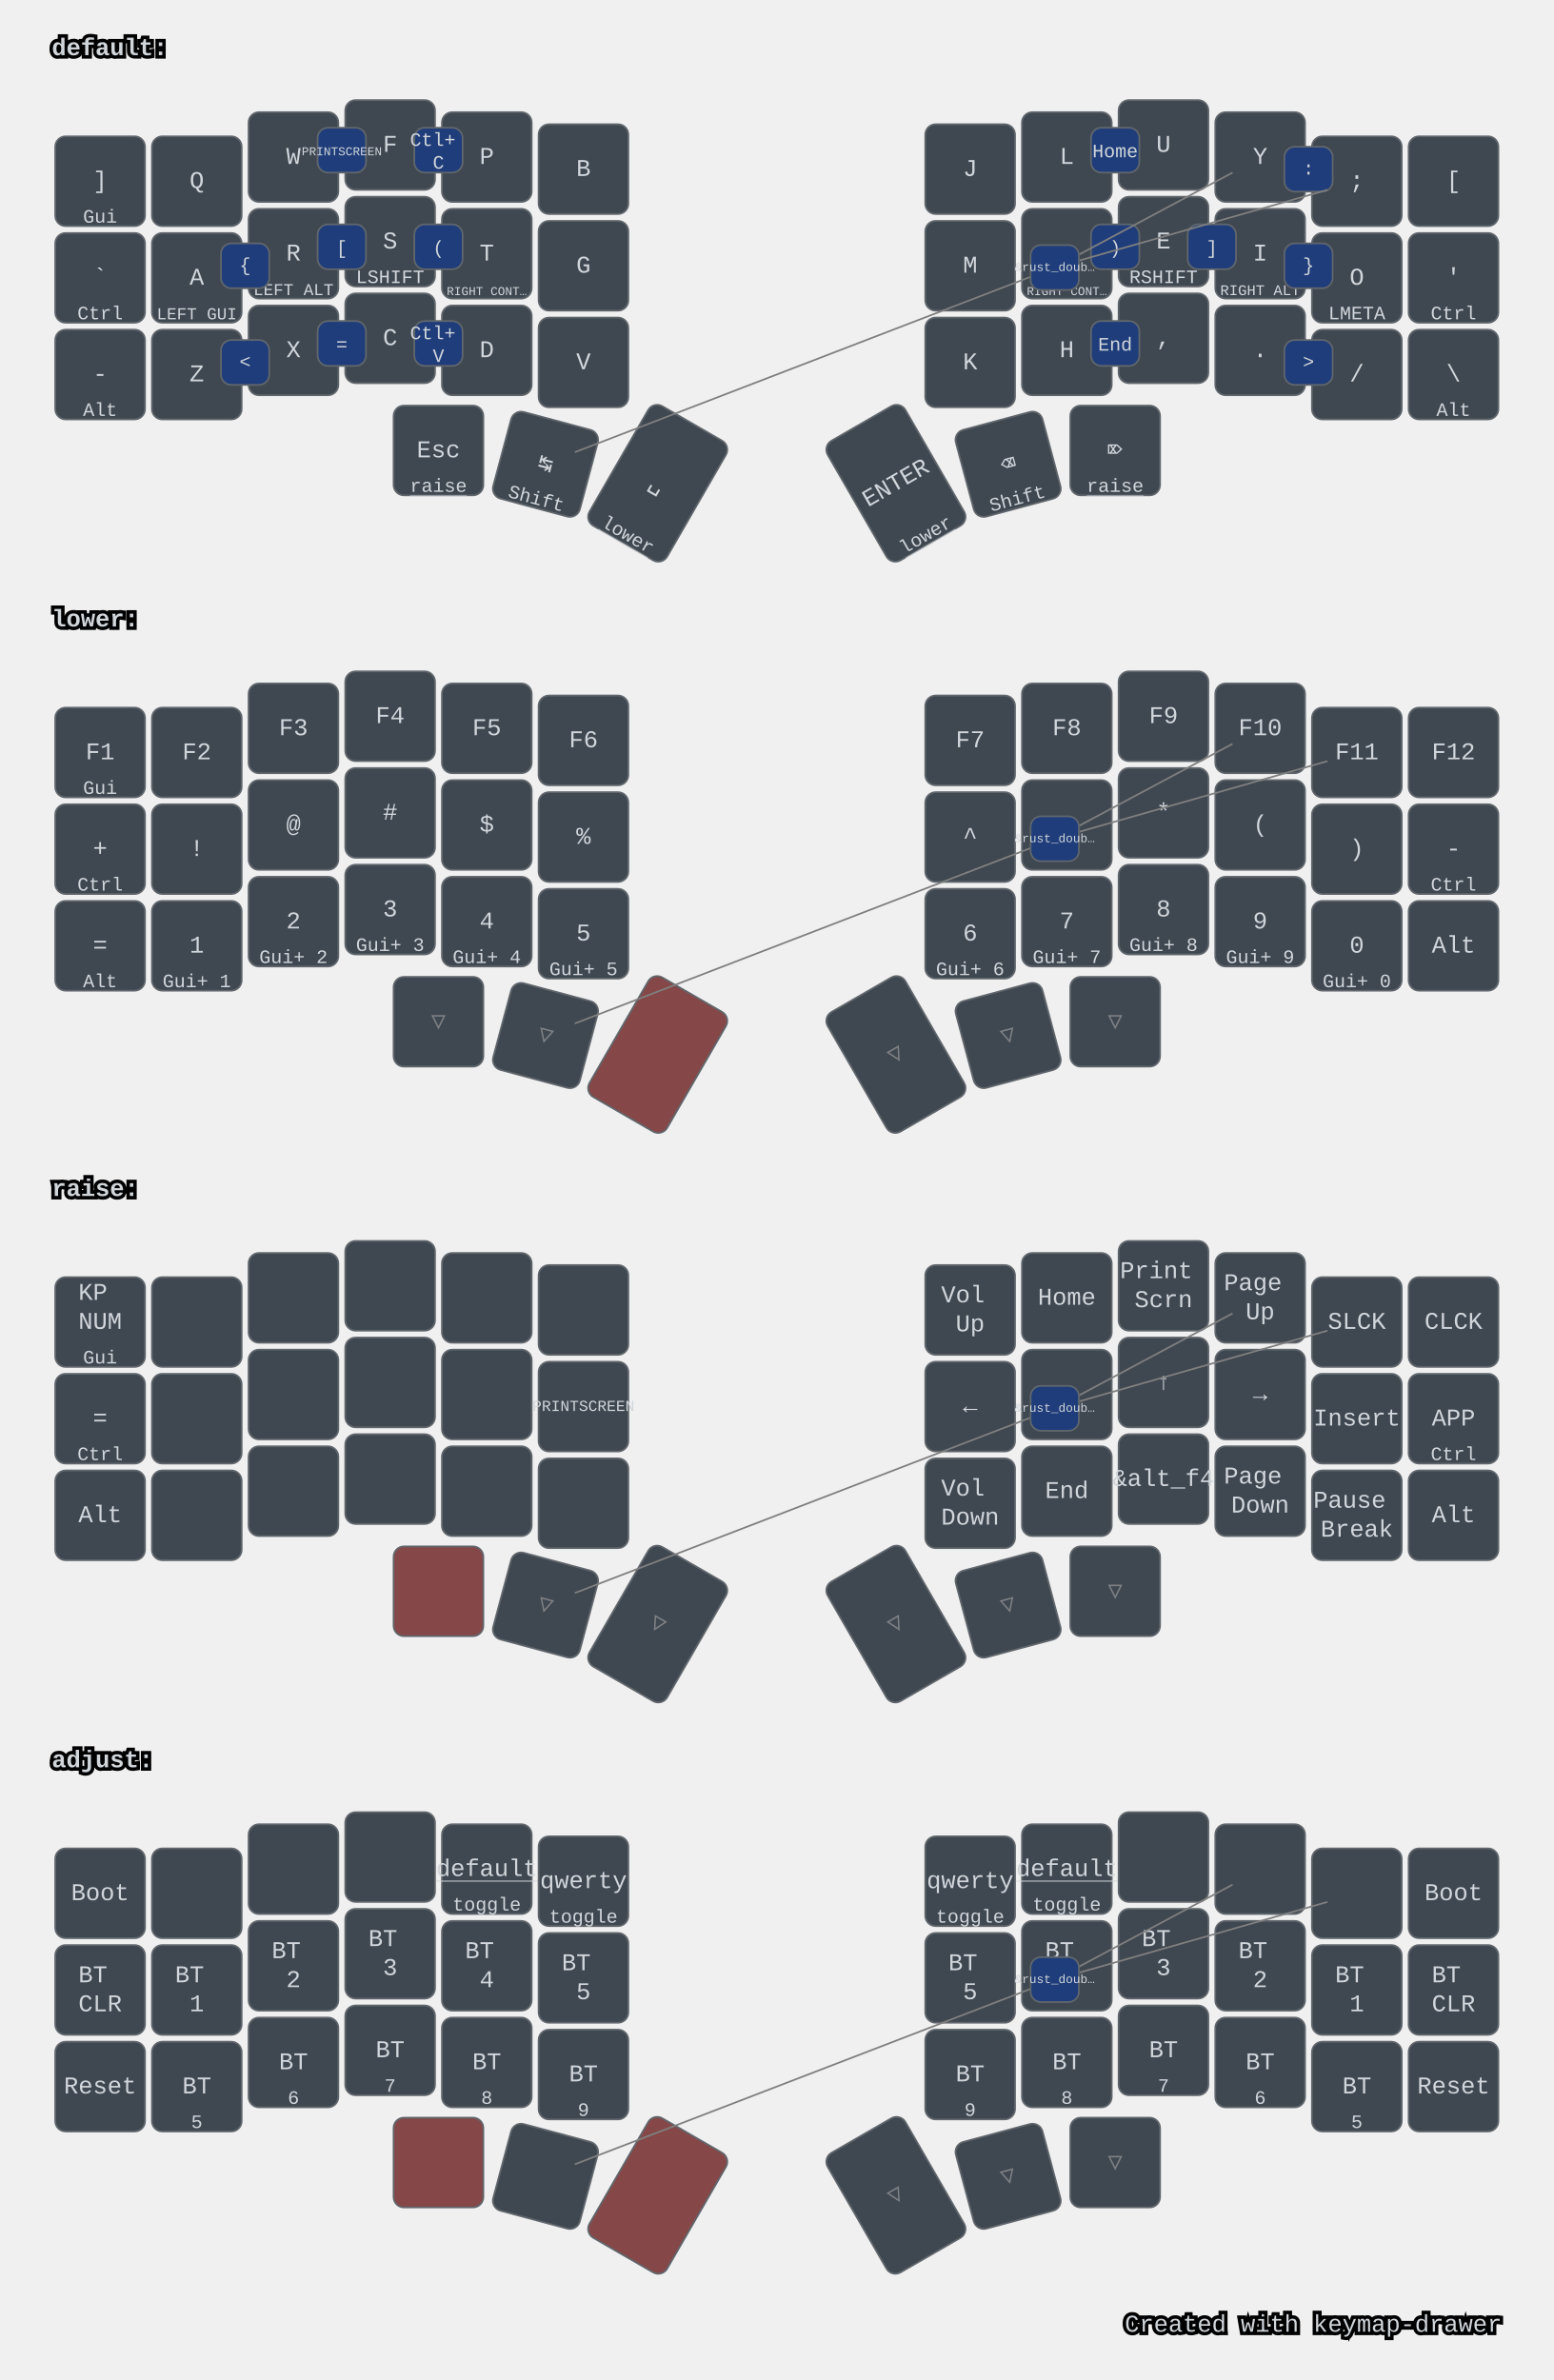
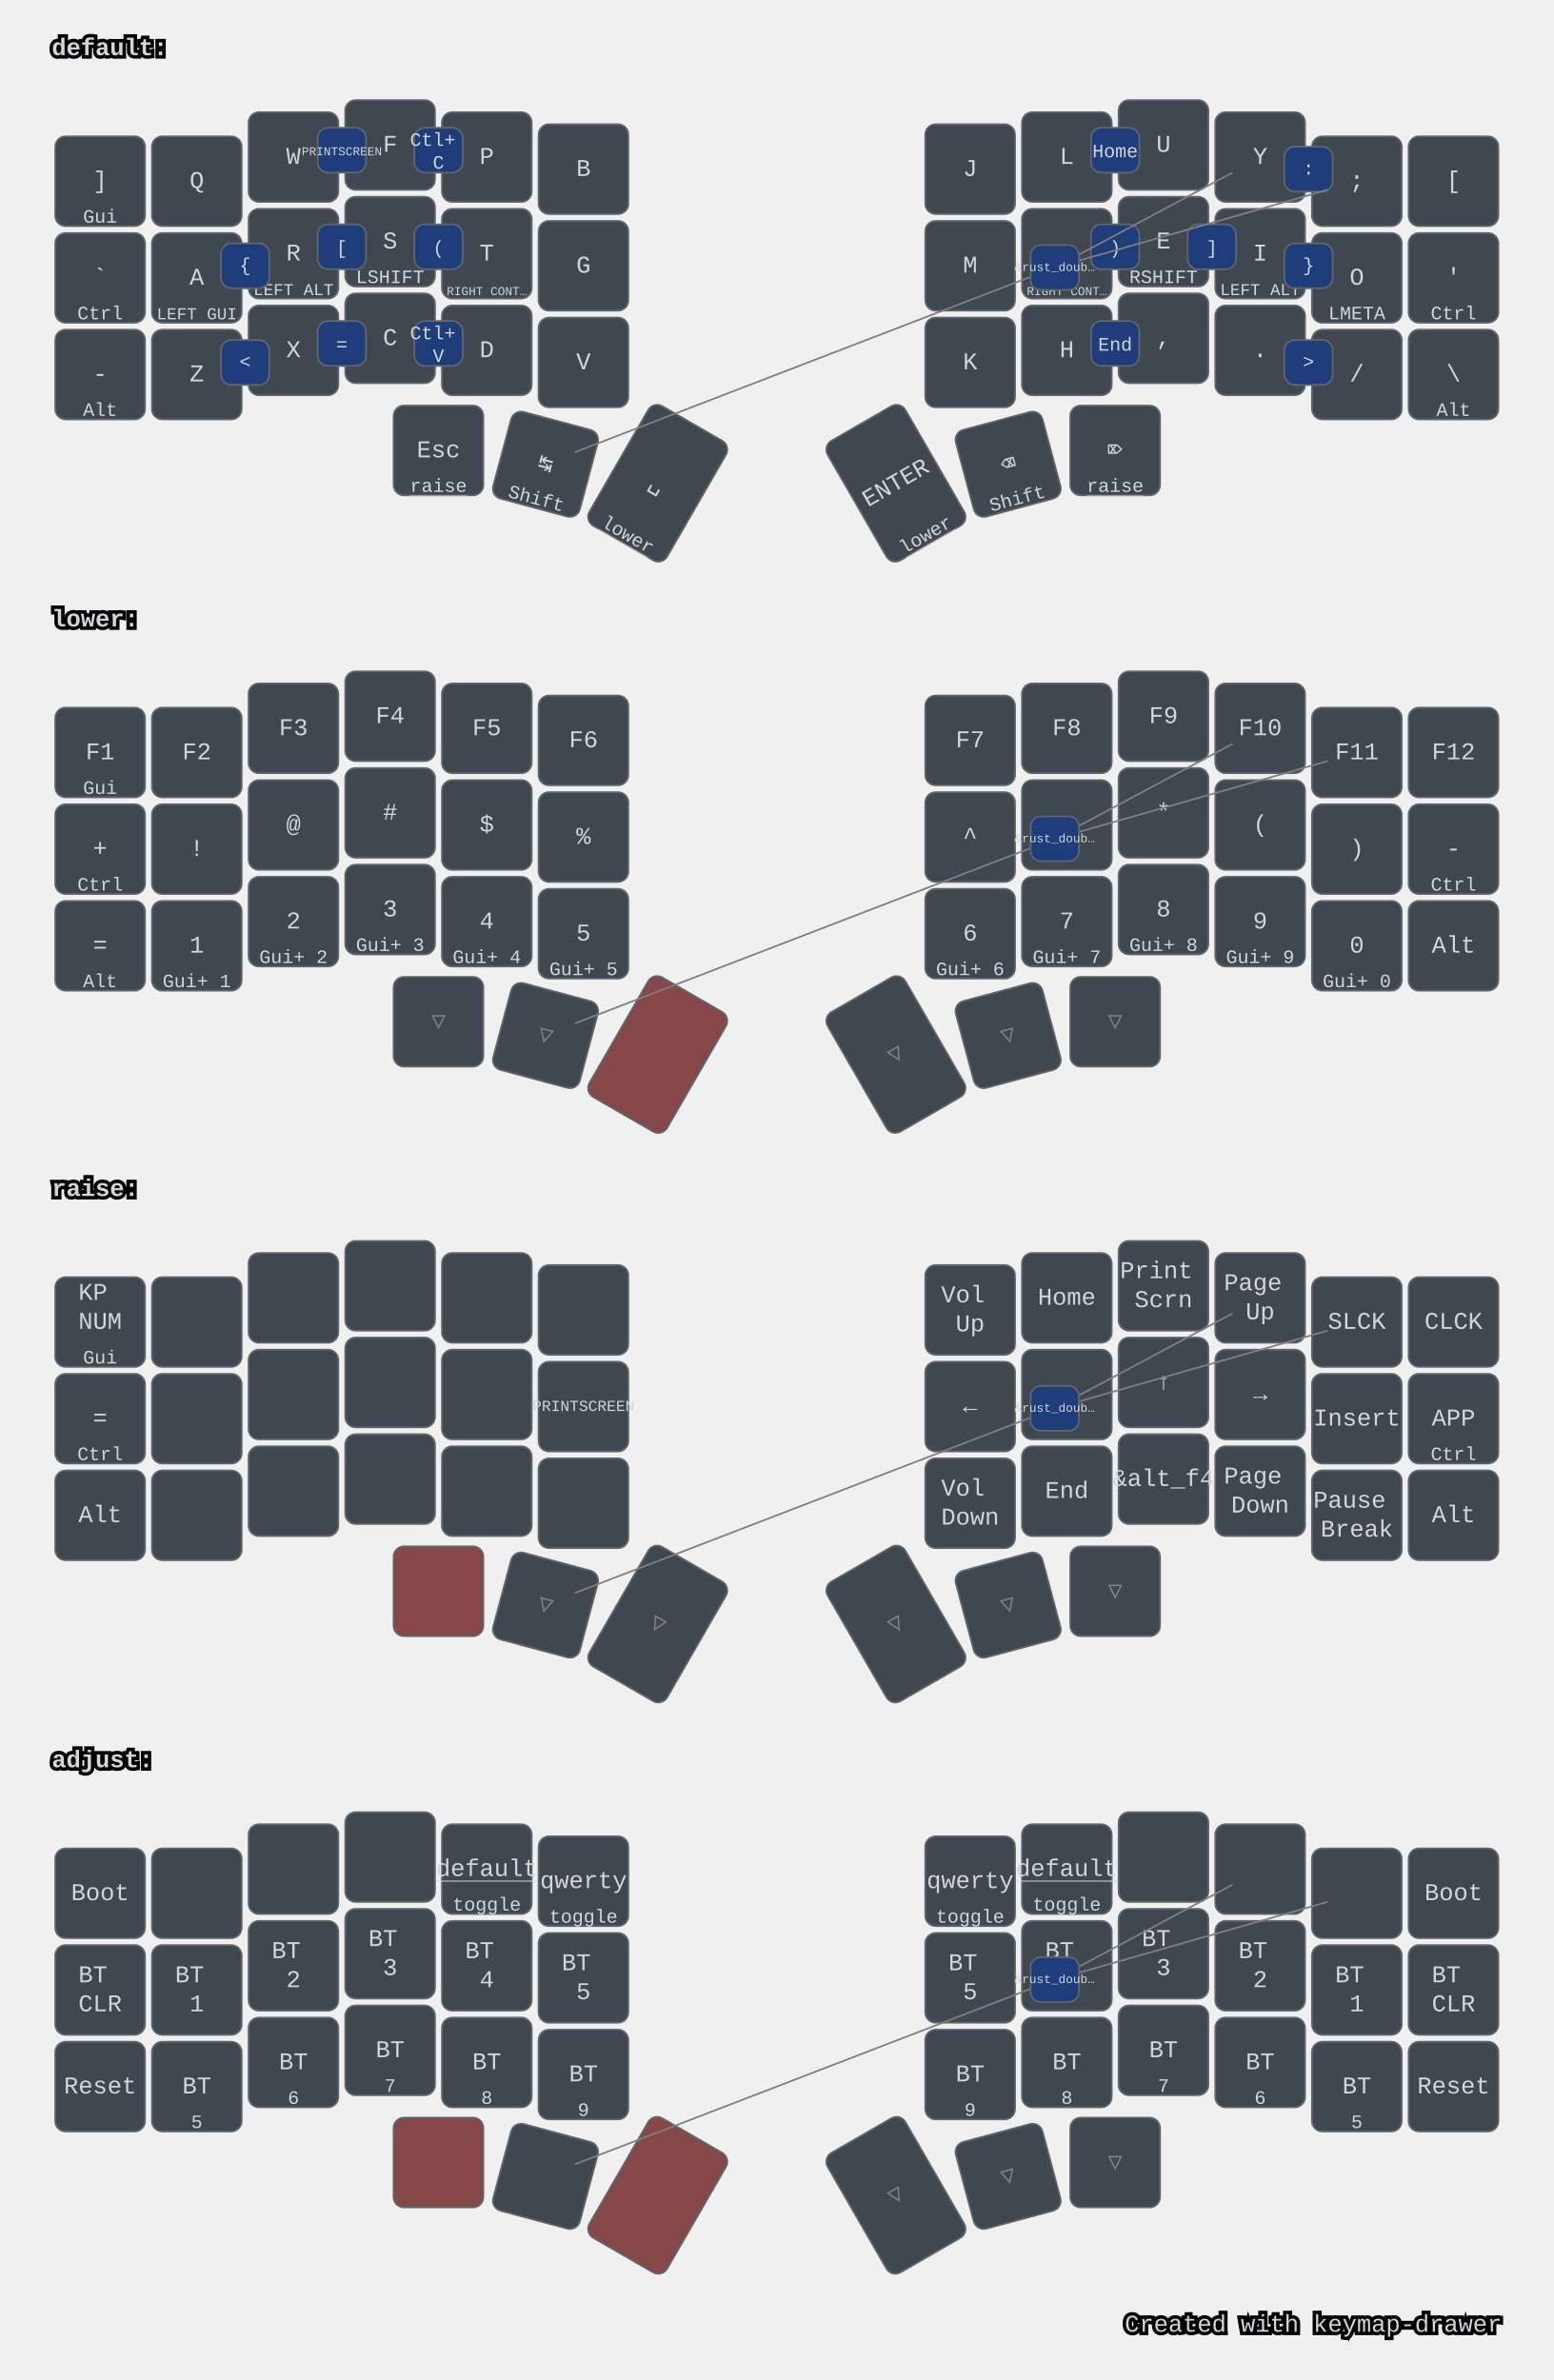
<svg xmlns="http://www.w3.org/2000/svg" width="900" height="1379" viewBox="0 0 900 1379" class="keymap">
  <style>/* inherit to force styles through use tags */
svg path {
    fill: inherit;
}

/* font and background color specifications */
svg.keymap {
    font-family: SFMono-Regular,Consolas,Liberation Mono,Menlo,monospace;
    font-size: 14px;
    font-kerning: normal;
    text-rendering: optimizeLegibility;
    fill: #24292e;
}

/* default key styling */
rect.key {
    fill: #f6f8fa;
}

rect.key, rect.combo {
    stroke: #c9cccf;
    stroke-width: 1;
}

/* default key side styling, only used is draw_key_sides is set */
rect.side {
    filter: brightness(90%);
}

/* color accent for combo boxes */
rect.combo, rect.combo-separate {
    fill: #cdf;
}

/* color accent for held keys */
rect.held, rect.combo.held {
    fill: #fdd;
}

/* color accent for ghost (optional) keys */
rect.ghost, rect.combo.ghost {
    stroke-dasharray: 4, 4;
    stroke-width: 2;
}

text {
    text-anchor: middle;
    dominant-baseline: middle;
}

/* styling for layer labels */
text.label {
    font-weight: bold;
    text-anchor: start;
    stroke: white;
    stroke-width: 4;
    paint-order: stroke;
}

/* styling for optional footer */
text.footer {
    text-anchor: end;
    dominant-baseline: auto;
    stroke: white;
    stroke-width: 4;
    paint-order: stroke;
}

/* styling for combo tap, and key hold/shifted label text */
text.combo, text.hold, text.shifted {
    font-size: 11px;
}

text.hold {
    text-anchor: middle;
    dominant-baseline: auto;
}

text.shifted {
    text-anchor: middle;
    dominant-baseline: hanging;
}

text.layer-activator {
    text-decoration: underline;
}

/* styling for hold/shifted label text in combo box */
text.combo.hold, text.combo.shifted {
    font-size: 8px;
}

/* lighter symbol for transparent keys */
text.trans {
    fill: #7b7e81;
}

/* styling for combo dendrons */
path.combo {
    stroke-width: 1;
    stroke: gray;
    fill: none;
}

/* Start Tabler Icons Cleanup */
/* cannot use height/width with glyphs */
.icon-tabler &gt; path {
    fill: inherit;
    stroke: inherit;
    stroke-width: 2;
}
/* hide tabler's default box */
.icon-tabler &gt; path[stroke="none"][fill="none"] {
    visibility: hidden;
}
/* End Tabler Icons Cleanup */

svg.keymap { fill: #d1d6db; }
rect.key { fill: #3f4750; }
rect.key, rect.combo { stroke: #60666c; }
rect.combo, rect.combo-separate { fill: #1f3d7a; }
rect.held, rect.combo.held { fill: #854747; }
text.label, text.footer { stroke: black; }
text.trans { fill: #7e8184; }
path.combo { stroke: #7f7f7f; }
</style>
  <g transform="translate(30, 0)" class="layer-default">
    <text x="0" y="28" class="label" id="default">default:</text>
    <g transform="translate(0, 56)">
      <g transform="translate(28, 49)" class="key keypos-0">
        <rect rx="6" ry="6" x="-26" y="-26" width="52" height="52" class="key" />
        <text x="0" y="0" class="key tap">]</text>
        <text x="0" y="24" class="key hold">Gui</text>
      </g>
      <g transform="translate(84, 49)" class="key keypos-1">
        <rect rx="6" ry="6" x="-26" y="-26" width="52" height="52" class="key" />
        <text x="0" y="0" class="key tap">Q</text>
      </g>
      <g transform="translate(140, 35)" class="key keypos-2">
        <rect rx="6" ry="6" x="-26" y="-26" width="52" height="52" class="key" />
        <text x="0" y="0" class="key tap">W</text>
      </g>
      <g transform="translate(196, 28)" class="key keypos-3">
        <rect rx="6" ry="6" x="-26" y="-26" width="52" height="52" class="key" />
        <text x="0" y="0" class="key tap">F</text>
      </g>
      <g transform="translate(252, 35)" class="key keypos-4">
        <rect rx="6" ry="6" x="-26" y="-26" width="52" height="52" class="key" />
        <text x="0" y="0" class="key tap">P</text>
      </g>
      <g transform="translate(308, 42)" class="key keypos-5">
        <rect rx="6" ry="6" x="-26" y="-26" width="52" height="52" class="key" />
        <text x="0" y="0" class="key tap">B</text>
      </g>
      <g transform="translate(532, 42)" class="key keypos-6">
        <rect rx="6" ry="6" x="-26" y="-26" width="52" height="52" class="key" />
        <text x="0" y="0" class="key tap">J</text>
      </g>
      <g transform="translate(588, 35)" class="key keypos-7">
        <rect rx="6" ry="6" x="-26" y="-26" width="52" height="52" class="key" />
        <text x="0" y="0" class="key tap">L</text>
      </g>
      <g transform="translate(644, 28)" class="key keypos-8">
        <rect rx="6" ry="6" x="-26" y="-26" width="52" height="52" class="key" />
        <text x="0" y="0" class="key tap">U</text>
      </g>
      <g transform="translate(700, 35)" class="key keypos-9">
        <rect rx="6" ry="6" x="-26" y="-26" width="52" height="52" class="key" />
        <text x="0" y="0" class="key tap">Y</text>
      </g>
      <g transform="translate(756, 49)" class="key keypos-10">
        <rect rx="6" ry="6" x="-26" y="-26" width="52" height="52" class="key" />
        <text x="0" y="0" class="key tap">;</text>
      </g>
      <g transform="translate(812, 49)" class="key keypos-11">
        <rect rx="6" ry="6" x="-26" y="-26" width="52" height="52" class="key" />
        <text x="0" y="0" class="key tap">[</text>
      </g>
      <g transform="translate(28, 105)" class="key keypos-12">
        <rect rx="6" ry="6" x="-26" y="-26" width="52" height="52" class="key" />
        <text x="0" y="0" class="key tap">`</text>
        <text x="0" y="24" class="key hold">Ctrl</text>
      </g>
      <g transform="translate(84, 105)" class="key keypos-13">
        <rect rx="6" ry="6" x="-26" y="-26" width="52" height="52" class="key" />
        <text x="0" y="0" class="key tap">A</text>
        <text x="0" y="24" class="key hold">
          <tspan style="font-size: 88%">LEFT GUI</tspan>
        </text>
      </g>
      <g transform="translate(140, 91)" class="key keypos-14">
        <rect rx="6" ry="6" x="-26" y="-26" width="52" height="52" class="key" />
        <text x="0" y="0" class="key tap">R</text>
        <text x="0" y="24" class="key hold">
          <tspan style="font-size: 88%">LEFT ALT</tspan>
        </text>
      </g>
      <g transform="translate(196, 84)" class="key keypos-15">
        <rect rx="6" ry="6" x="-26" y="-26" width="52" height="52" class="key" />
        <text x="0" y="0" class="key tap">S</text>
        <text x="0" y="24" class="key hold">LSHIFT</text>
      </g>
      <g transform="translate(252, 91)" class="key keypos-16">
        <rect rx="6" ry="6" x="-26" y="-26" width="52" height="52" class="key" />
        <text x="0" y="0" class="key tap">T</text>
        <text x="0" y="24" class="key hold">
          <tspan style="font-size: 64%">RIGHT CONT…</tspan>
        </text>
      </g>
      <g transform="translate(308, 98)" class="key keypos-17">
        <rect rx="6" ry="6" x="-26" y="-26" width="52" height="52" class="key" />
        <text x="0" y="0" class="key tap">G</text>
      </g>
      <g transform="translate(532, 98)" class="key keypos-18">
        <rect rx="6" ry="6" x="-26" y="-26" width="52" height="52" class="key" />
        <text x="0" y="0" class="key tap">M</text>
      </g>
      <g transform="translate(588, 91)" class="key keypos-19">
        <rect rx="6" ry="6" x="-26" y="-26" width="52" height="52" class="key" />
        <text x="0" y="0" class="key tap">N</text>
        <text x="0" y="24" class="key hold">
          <tspan style="font-size: 64%">RIGHT CONT…</tspan>
        </text>
      </g>
      <g transform="translate(644, 84)" class="key keypos-20">
        <rect rx="6" ry="6" x="-26" y="-26" width="52" height="52" class="key" />
        <text x="0" y="0" class="key tap">E</text>
        <text x="0" y="24" class="key hold">RSHIFT</text>
      </g>
      <g transform="translate(700, 91)" class="key keypos-21">
        <rect rx="6" ry="6" x="-26" y="-26" width="52" height="52" class="key" />
        <text x="0" y="0" class="key tap">I</text>
        <text x="0" y="24" class="key hold">
-           <tspan style="font-size: 78%">RIGHT ALT</tspan>
+           <tspan style="font-size: 88%">LEFT ALT</tspan>
        </text>
      </g>
      <g transform="translate(756, 105)" class="key keypos-22">
        <rect rx="6" ry="6" x="-26" y="-26" width="52" height="52" class="key" />
        <text x="0" y="0" class="key tap">O</text>
        <text x="0" y="24" class="key hold">LMETA</text>
      </g>
      <g transform="translate(812, 105)" class="key keypos-23">
        <rect rx="6" ry="6" x="-26" y="-26" width="52" height="52" class="key" />
        <text x="0" y="0" class="key tap">'</text>
        <text x="0" y="24" class="key hold">Ctrl</text>
      </g>
      <g transform="translate(28, 161)" class="key keypos-24">
        <rect rx="6" ry="6" x="-26" y="-26" width="52" height="52" class="key" />
        <text x="0" y="0" class="key tap">-</text>
        <text x="0" y="24" class="key hold">Alt</text>
      </g>
      <g transform="translate(84, 161)" class="key keypos-25">
        <rect rx="6" ry="6" x="-26" y="-26" width="52" height="52" class="key" />
        <text x="0" y="0" class="key tap">Z</text>
      </g>
      <g transform="translate(140, 147)" class="key keypos-26">
        <rect rx="6" ry="6" x="-26" y="-26" width="52" height="52" class="key" />
        <text x="0" y="0" class="key tap">X</text>
      </g>
      <g transform="translate(196, 140)" class="key keypos-27">
        <rect rx="6" ry="6" x="-26" y="-26" width="52" height="52" class="key" />
        <text x="0" y="0" class="key tap">C</text>
      </g>
      <g transform="translate(252, 147)" class="key keypos-28">
        <rect rx="6" ry="6" x="-26" y="-26" width="52" height="52" class="key" />
        <text x="0" y="0" class="key tap">D</text>
      </g>
      <g transform="translate(308, 154)" class="key keypos-29">
        <rect rx="6" ry="6" x="-26" y="-26" width="52" height="52" class="key" />
        <text x="0" y="0" class="key tap">V</text>
      </g>
      <g transform="translate(532, 154)" class="key keypos-30">
        <rect rx="6" ry="6" x="-26" y="-26" width="52" height="52" class="key" />
        <text x="0" y="0" class="key tap">K</text>
      </g>
      <g transform="translate(588, 147)" class="key keypos-31">
        <rect rx="6" ry="6" x="-26" y="-26" width="52" height="52" class="key" />
        <text x="0" y="0" class="key tap">H</text>
      </g>
      <g transform="translate(644, 140)" class="key keypos-32">
        <rect rx="6" ry="6" x="-26" y="-26" width="52" height="52" class="key" />
        <text x="0" y="0" class="key tap">,</text>
      </g>
      <g transform="translate(700, 147)" class="key keypos-33">
        <rect rx="6" ry="6" x="-26" y="-26" width="52" height="52" class="key" />
        <text x="0" y="0" class="key tap">.</text>
      </g>
      <g transform="translate(756, 161)" class="key keypos-34">
        <rect rx="6" ry="6" x="-26" y="-26" width="52" height="52" class="key" />
        <text x="0" y="0" class="key tap">/</text>
      </g>
      <g transform="translate(812, 161)" class="key keypos-35">
        <rect rx="6" ry="6" x="-26" y="-26" width="52" height="52" class="key" />
        <text x="0" y="0" class="key tap">\</text>
        <text x="0" y="24" class="key hold">Alt</text>
      </g>
      <g transform="translate(224, 205)" class="key keypos-36">
        <rect rx="6" ry="6" x="-26" y="-26" width="52" height="52" class="key" />
        <text x="0" y="0" class="key tap">Esc</text>
        <a href="#raise">
          <text x="0" y="24" class="key hold layer-activator">raise</text>
        </a>
      </g>
      <g transform="translate(286, 213) rotate(15.0)" class="key keypos-37">
        <rect rx="6" ry="6" x="-26" y="-26" width="52" height="52" class="key" />
        <text x="0" y="0" class="key tap">↹</text>
        <text x="0" y="24" class="key hold">Shift</text>
      </g>
      <g transform="translate(351, 224) rotate(30.0)" class="key keypos-38">
        <rect rx="6" ry="6" x="-26" y="-40" width="52" height="80" class="key" />
        <text x="0" y="0" class="key tap">␣</text>
        <a href="#lower">
          <text x="0" y="38" class="key hold layer-activator">lower</text>
        </a>
      </g>
      <g transform="translate(489, 224) rotate(-30.0)" class="key keypos-39">
        <rect rx="6" ry="6" x="-26" y="-40" width="52" height="80" class="key" />
        <text x="0" y="0" class="key tap">ENTER</text>
        <a href="#lower">
          <text x="0" y="38" class="key hold layer-activator">lower</text>
        </a>
      </g>
      <g transform="translate(554, 213) rotate(-15.0)" class="key keypos-40">
        <rect rx="6" ry="6" x="-26" y="-26" width="52" height="52" class="key" />
        <text x="0" y="0" class="key tap">⌫</text>
        <text x="0" y="24" class="key hold">Shift</text>
      </g>
      <g transform="translate(616, 205)" class="key keypos-41">
        <rect rx="6" ry="6" x="-26" y="-26" width="52" height="52" class="key" />
        <text x="0" y="0" class="key tap">⌦</text>
        <a href="#raise">
          <text x="0" y="24" class="key hold layer-activator">raise</text>
        </a>
      </g>
      <g class="combo combopos-0">
        <rect rx="6" ry="6" x="210" y="74" width="28" height="26" class="combo" />
        <text x="224" y="88" class="combo tap">(</text>
      </g>
      <g class="combo combopos-1">
        <rect rx="6" ry="6" x="602" y="74" width="28" height="26" class="combo" />
        <text x="616" y="88" class="combo tap">)</text>
      </g>
      <g class="combo combopos-2">
        <rect rx="6" ry="6" x="154" y="74" width="28" height="26" class="combo" />
        <text x="168" y="88" class="combo tap">[</text>
      </g>
      <g class="combo combopos-3">
        <rect rx="6" ry="6" x="658" y="74" width="28" height="26" class="combo" />
        <text x="672" y="88" class="combo tap">]</text>
      </g>
      <g class="combo combopos-4">
        <rect rx="6" ry="6" x="98" y="85" width="28" height="26" class="combo" />
        <text x="112" y="98" class="combo tap">{</text>
      </g>
      <g class="combo combopos-5">
        <rect rx="6" ry="6" x="714" y="85" width="28" height="26" class="combo" />
        <text x="728" y="98" class="combo tap">}</text>
      </g>
      <g class="combo combopos-6">
        <rect rx="6" ry="6" x="602" y="18" width="28" height="26" class="combo" />
        <text x="616" y="32" class="combo tap">Home</text>
      </g>
      <g class="combo combopos-7">
        <rect rx="6" ry="6" x="602" y="130" width="28" height="26" class="combo" />
        <text x="616" y="144" class="combo tap">End</text>
      </g>
      <g class="combo combopos-8">
        <rect rx="6" ry="6" x="210" y="18" width="28" height="26" class="combo" />
        <text x="224" y="32" class="combo tap">
          <tspan x="224" dy="-0.6em">Ctl+</tspan>
          <tspan x="224" dy="1.2em">C</tspan>
        </text>
      </g>
      <g class="combo combopos-9">
        <rect rx="6" ry="6" x="210" y="130" width="28" height="26" class="combo" />
        <text x="224" y="144" class="combo tap">
          <tspan x="224" dy="-0.6em">Ctl+</tspan>
          <tspan x="224" dy="1.2em">V</tspan>
        </text>
      </g>
      <g class="combo combopos-10">
        <rect rx="6" ry="6" x="98" y="141" width="28" height="26" class="combo" />
        <text x="112" y="154" class="combo tap">&lt;</text>
      </g>
      <g class="combo combopos-11">
        <rect rx="6" ry="6" x="714" y="141" width="28" height="26" class="combo" />
        <text x="728" y="154" class="combo tap">&gt;</text>
      </g>
      <g class="combo combopos-12">
        <rect rx="6" ry="6" x="154" y="130" width="28" height="26" class="combo" />
        <text x="168" y="144" class="combo tap">=</text>
      </g>
      <g class="combo combopos-13">
        <rect rx="6" ry="6" x="714" y="29" width="28" height="26" class="combo" />
        <text x="728" y="42" class="combo tap">:</text>
      </g>
      <g class="combo combopos-14">
        <rect rx="6" ry="6" x="154" y="18" width="28" height="26" class="combo" />
        <text x="168" y="32" class="combo tap">
          <tspan style="font-size: 64%">PRINTSCREEN</tspan>
        </text>
      </g>
      <g class="combo combopos-15">
        <path d="M581,99 l-278,107" class="combo" />
        <path d="M581,99 l158,-45" class="combo" />
        <path d="M581,99 l103,-55" class="combo" />
        <rect rx="6" ry="6" x="567" y="86" width="28" height="26" class="combo" />
        <text x="581" y="99" class="combo tap">
          <tspan style="font-size: 64%">&amp;rust_doub…</tspan>
        </text>
      </g>
    </g>
  </g>
  <g transform="translate(30, 331)" class="layer-lower">
    <text x="0" y="28" class="label" id="lower">lower:</text>
    <g transform="translate(0, 56)">
      <g transform="translate(28, 49)" class="key keypos-0">
        <rect rx="6" ry="6" x="-26" y="-26" width="52" height="52" class="key" />
        <text x="0" y="0" class="key tap">F1</text>
        <text x="0" y="24" class="key hold">Gui</text>
      </g>
      <g transform="translate(84, 49)" class="key keypos-1">
        <rect rx="6" ry="6" x="-26" y="-26" width="52" height="52" class="key" />
        <text x="0" y="0" class="key tap">F2</text>
      </g>
      <g transform="translate(140, 35)" class="key keypos-2">
        <rect rx="6" ry="6" x="-26" y="-26" width="52" height="52" class="key" />
        <text x="0" y="0" class="key tap">F3</text>
      </g>
      <g transform="translate(196, 28)" class="key keypos-3">
        <rect rx="6" ry="6" x="-26" y="-26" width="52" height="52" class="key" />
        <text x="0" y="0" class="key tap">F4</text>
      </g>
      <g transform="translate(252, 35)" class="key keypos-4">
        <rect rx="6" ry="6" x="-26" y="-26" width="52" height="52" class="key" />
        <text x="0" y="0" class="key tap">F5</text>
      </g>
      <g transform="translate(308, 42)" class="key keypos-5">
        <rect rx="6" ry="6" x="-26" y="-26" width="52" height="52" class="key" />
        <text x="0" y="0" class="key tap">F6</text>
      </g>
      <g transform="translate(532, 42)" class="key keypos-6">
        <rect rx="6" ry="6" x="-26" y="-26" width="52" height="52" class="key" />
        <text x="0" y="0" class="key tap">F7</text>
      </g>
      <g transform="translate(588, 35)" class="key keypos-7">
        <rect rx="6" ry="6" x="-26" y="-26" width="52" height="52" class="key" />
        <text x="0" y="0" class="key tap">F8</text>
      </g>
      <g transform="translate(644, 28)" class="key keypos-8">
        <rect rx="6" ry="6" x="-26" y="-26" width="52" height="52" class="key" />
        <text x="0" y="0" class="key tap">F9</text>
      </g>
      <g transform="translate(700, 35)" class="key keypos-9">
        <rect rx="6" ry="6" x="-26" y="-26" width="52" height="52" class="key" />
        <text x="0" y="0" class="key tap">F10</text>
      </g>
      <g transform="translate(756, 49)" class="key keypos-10">
        <rect rx="6" ry="6" x="-26" y="-26" width="52" height="52" class="key" />
        <text x="0" y="0" class="key tap">F11</text>
      </g>
      <g transform="translate(812, 49)" class="key keypos-11">
        <rect rx="6" ry="6" x="-26" y="-26" width="52" height="52" class="key" />
        <text x="0" y="0" class="key tap">F12</text>
      </g>
      <g transform="translate(28, 105)" class="key keypos-12">
        <rect rx="6" ry="6" x="-26" y="-26" width="52" height="52" class="key" />
        <text x="0" y="0" class="key tap">+</text>
        <text x="0" y="24" class="key hold">Ctrl</text>
      </g>
      <g transform="translate(84, 105)" class="key keypos-13">
        <rect rx="6" ry="6" x="-26" y="-26" width="52" height="52" class="key" />
        <text x="0" y="0" class="key tap">!</text>
      </g>
      <g transform="translate(140, 91)" class="key keypos-14">
        <rect rx="6" ry="6" x="-26" y="-26" width="52" height="52" class="key" />
        <text x="0" y="0" class="key tap">@</text>
      </g>
      <g transform="translate(196, 84)" class="key keypos-15">
        <rect rx="6" ry="6" x="-26" y="-26" width="52" height="52" class="key" />
        <text x="0" y="0" class="key tap">#</text>
      </g>
      <g transform="translate(252, 91)" class="key keypos-16">
        <rect rx="6" ry="6" x="-26" y="-26" width="52" height="52" class="key" />
        <text x="0" y="0" class="key tap">$</text>
      </g>
      <g transform="translate(308, 98)" class="key keypos-17">
        <rect rx="6" ry="6" x="-26" y="-26" width="52" height="52" class="key" />
        <text x="0" y="0" class="key tap">%</text>
      </g>
      <g transform="translate(532, 98)" class="key keypos-18">
        <rect rx="6" ry="6" x="-26" y="-26" width="52" height="52" class="key" />
        <text x="0" y="0" class="key tap">^</text>
      </g>
      <g transform="translate(588, 91)" class="key keypos-19">
        <rect rx="6" ry="6" x="-26" y="-26" width="52" height="52" class="key" />
        <text x="0" y="0" class="key tap">&amp;</text>
      </g>
      <g transform="translate(644, 84)" class="key keypos-20">
        <rect rx="6" ry="6" x="-26" y="-26" width="52" height="52" class="key" />
        <text x="0" y="0" class="key tap">*</text>
      </g>
      <g transform="translate(700, 91)" class="key keypos-21">
        <rect rx="6" ry="6" x="-26" y="-26" width="52" height="52" class="key" />
        <text x="0" y="0" class="key tap">(</text>
      </g>
      <g transform="translate(756, 105)" class="key keypos-22">
        <rect rx="6" ry="6" x="-26" y="-26" width="52" height="52" class="key" />
        <text x="0" y="0" class="key tap">)</text>
      </g>
      <g transform="translate(812, 105)" class="key keypos-23">
        <rect rx="6" ry="6" x="-26" y="-26" width="52" height="52" class="key" />
        <text x="0" y="0" class="key tap">-</text>
        <text x="0" y="24" class="key hold">Ctrl</text>
      </g>
      <g transform="translate(28, 161)" class="key keypos-24">
        <rect rx="6" ry="6" x="-26" y="-26" width="52" height="52" class="key" />
        <text x="0" y="0" class="key tap">=</text>
        <text x="0" y="24" class="key hold">Alt</text>
      </g>
      <g transform="translate(84, 161)" class="key keypos-25">
        <rect rx="6" ry="6" x="-26" y="-26" width="52" height="52" class="key" />
        <text x="0" y="0" class="key tap">1</text>
        <text x="0" y="24" class="key hold">Gui+ 1</text>
      </g>
      <g transform="translate(140, 147)" class="key keypos-26">
        <rect rx="6" ry="6" x="-26" y="-26" width="52" height="52" class="key" />
        <text x="0" y="0" class="key tap">2</text>
        <text x="0" y="24" class="key hold">Gui+ 2</text>
      </g>
      <g transform="translate(196, 140)" class="key keypos-27">
        <rect rx="6" ry="6" x="-26" y="-26" width="52" height="52" class="key" />
        <text x="0" y="0" class="key tap">3</text>
        <text x="0" y="24" class="key hold">Gui+ 3</text>
      </g>
      <g transform="translate(252, 147)" class="key keypos-28">
        <rect rx="6" ry="6" x="-26" y="-26" width="52" height="52" class="key" />
        <text x="0" y="0" class="key tap">4</text>
        <text x="0" y="24" class="key hold">Gui+ 4</text>
      </g>
      <g transform="translate(308, 154)" class="key keypos-29">
        <rect rx="6" ry="6" x="-26" y="-26" width="52" height="52" class="key" />
        <text x="0" y="0" class="key tap">5</text>
        <text x="0" y="24" class="key hold">Gui+ 5</text>
      </g>
      <g transform="translate(532, 154)" class="key keypos-30">
        <rect rx="6" ry="6" x="-26" y="-26" width="52" height="52" class="key" />
        <text x="0" y="0" class="key tap">6</text>
        <text x="0" y="24" class="key hold">Gui+ 6</text>
      </g>
      <g transform="translate(588, 147)" class="key keypos-31">
        <rect rx="6" ry="6" x="-26" y="-26" width="52" height="52" class="key" />
        <text x="0" y="0" class="key tap">7</text>
        <text x="0" y="24" class="key hold">Gui+ 7</text>
      </g>
      <g transform="translate(644, 140)" class="key keypos-32">
        <rect rx="6" ry="6" x="-26" y="-26" width="52" height="52" class="key" />
        <text x="0" y="0" class="key tap">8</text>
        <text x="0" y="24" class="key hold">Gui+ 8</text>
      </g>
      <g transform="translate(700, 147)" class="key keypos-33">
        <rect rx="6" ry="6" x="-26" y="-26" width="52" height="52" class="key" />
        <text x="0" y="0" class="key tap">9</text>
        <text x="0" y="24" class="key hold">Gui+ 9</text>
      </g>
      <g transform="translate(756, 161)" class="key keypos-34">
        <rect rx="6" ry="6" x="-26" y="-26" width="52" height="52" class="key" />
        <text x="0" y="0" class="key tap">0</text>
        <text x="0" y="24" class="key hold">Gui+ 0</text>
      </g>
      <g transform="translate(812, 161)" class="key keypos-35">
        <rect rx="6" ry="6" x="-26" y="-26" width="52" height="52" class="key" />
        <text x="0" y="0" class="key tap">Alt</text>
      </g>
      <g transform="translate(224, 205)" class="key trans keypos-36">
        <rect rx="6" ry="6" x="-26" y="-26" width="52" height="52" class="key trans" />
        <text x="0" y="0" class="key trans tap">▽</text>
      </g>
      <g transform="translate(286, 213) rotate(15.0)" class="key trans keypos-37">
        <rect rx="6" ry="6" x="-26" y="-26" width="52" height="52" class="key trans" />
        <text x="0" y="0" class="key trans tap">▽</text>
      </g>
      <g transform="translate(351, 224) rotate(30.0)" class="key held keypos-38">
        <rect rx="6" ry="6" x="-26" y="-40" width="52" height="80" class="key held" />
      </g>
      <g transform="translate(489, 224) rotate(-30.0)" class="key trans keypos-39">
        <rect rx="6" ry="6" x="-26" y="-40" width="52" height="80" class="key trans" />
        <text x="0" y="0" class="key trans tap">▽</text>
      </g>
      <g transform="translate(554, 213) rotate(-15.0)" class="key trans keypos-40">
        <rect rx="6" ry="6" x="-26" y="-26" width="52" height="52" class="key trans" />
        <text x="0" y="0" class="key trans tap">▽</text>
      </g>
      <g transform="translate(616, 205)" class="key trans keypos-41">
        <rect rx="6" ry="6" x="-26" y="-26" width="52" height="52" class="key trans" />
        <text x="0" y="0" class="key trans tap">▽</text>
      </g>
      <g class="combo combopos-0">
        <path d="M581,99 l-278,107" class="combo" />
        <path d="M581,99 l158,-45" class="combo" />
        <path d="M581,99 l103,-55" class="combo" />
        <rect rx="6" ry="6" x="567" y="86" width="28" height="26" class="combo" />
        <text x="581" y="99" class="combo tap">
          <tspan style="font-size: 64%">&amp;rust_doub…</tspan>
        </text>
      </g>
    </g>
  </g>
  <g transform="translate(30, 661)" class="layer-raise">
    <text x="0" y="28" class="label" id="raise">raise:</text>
    <g transform="translate(0, 56)">
      <g transform="translate(28, 49)" class="key keypos-0">
        <rect rx="6" ry="6" x="-26" y="-26" width="52" height="52" class="key" />
        <text x="0" y="0" class="key tap">
          <tspan x="0" dy="-1.2em">KP</tspan>
          <tspan x="0" dy="1.2em">NUM</tspan>
        </text>
        <text x="0" y="24" class="key hold">Gui</text>
      </g>
      <g transform="translate(84, 49)" class="key keypos-1">
        <rect rx="6" ry="6" x="-26" y="-26" width="52" height="52" class="key" />
      </g>
      <g transform="translate(140, 35)" class="key keypos-2">
        <rect rx="6" ry="6" x="-26" y="-26" width="52" height="52" class="key" />
      </g>
      <g transform="translate(196, 28)" class="key keypos-3">
        <rect rx="6" ry="6" x="-26" y="-26" width="52" height="52" class="key" />
      </g>
      <g transform="translate(252, 35)" class="key keypos-4">
        <rect rx="6" ry="6" x="-26" y="-26" width="52" height="52" class="key" />
      </g>
      <g transform="translate(308, 42)" class="key keypos-5">
        <rect rx="6" ry="6" x="-26" y="-26" width="52" height="52" class="key" />
      </g>
      <g transform="translate(532, 42)" class="key keypos-6">
        <rect rx="6" ry="6" x="-26" y="-26" width="52" height="52" class="key" />
        <text x="0" y="0" class="key tap">
          <tspan x="0" dy="-0.6em">Vol</tspan>
          <tspan x="0" dy="1.2em">Up</tspan>
        </text>
      </g>
      <g transform="translate(588, 35)" class="key keypos-7">
        <rect rx="6" ry="6" x="-26" y="-26" width="52" height="52" class="key" />
        <text x="0" y="0" class="key tap">Home</text>
      </g>
      <g transform="translate(644, 28)" class="key keypos-8">
        <rect rx="6" ry="6" x="-26" y="-26" width="52" height="52" class="key" />
        <text x="0" y="0" class="key tap">
          <tspan x="0" dy="-0.6em">Print</tspan>
          <tspan x="0" dy="1.2em">Scrn</tspan>
        </text>
      </g>
      <g transform="translate(700, 35)" class="key keypos-9">
        <rect rx="6" ry="6" x="-26" y="-26" width="52" height="52" class="key" />
        <text x="0" y="0" class="key tap">
          <tspan x="0" dy="-0.6em">Page</tspan>
          <tspan x="0" dy="1.2em">Up</tspan>
        </text>
      </g>
      <g transform="translate(756, 49)" class="key keypos-10">
        <rect rx="6" ry="6" x="-26" y="-26" width="52" height="52" class="key" />
        <text x="0" y="0" class="key tap">SLCK</text>
      </g>
      <g transform="translate(812, 49)" class="key keypos-11">
        <rect rx="6" ry="6" x="-26" y="-26" width="52" height="52" class="key" />
        <text x="0" y="0" class="key tap">CLCK</text>
      </g>
      <g transform="translate(28, 105)" class="key keypos-12">
        <rect rx="6" ry="6" x="-26" y="-26" width="52" height="52" class="key" />
        <text x="0" y="0" class="key tap">=</text>
        <text x="0" y="24" class="key hold">Ctrl</text>
      </g>
      <g transform="translate(84, 105)" class="key keypos-13">
        <rect rx="6" ry="6" x="-26" y="-26" width="52" height="52" class="key" />
      </g>
      <g transform="translate(140, 91)" class="key keypos-14">
        <rect rx="6" ry="6" x="-26" y="-26" width="52" height="52" class="key" />
      </g>
      <g transform="translate(196, 84)" class="key keypos-15">
        <rect rx="6" ry="6" x="-26" y="-26" width="52" height="52" class="key" />
      </g>
      <g transform="translate(252, 91)" class="key keypos-16">
        <rect rx="6" ry="6" x="-26" y="-26" width="52" height="52" class="key" />
      </g>
      <g transform="translate(308, 98)" class="key keypos-17">
        <rect rx="6" ry="6" x="-26" y="-26" width="52" height="52" class="key" />
        <text x="0" y="0" class="key tap">
          <tspan style="font-size: 64%">PRINTSCREEN</tspan>
        </text>
      </g>
      <g transform="translate(532, 98)" class="key keypos-18">
        <rect rx="6" ry="6" x="-26" y="-26" width="52" height="52" class="key" />
        <text x="0" y="0" class="key tap">←</text>
      </g>
      <g transform="translate(588, 91)" class="key keypos-19">
        <rect rx="6" ry="6" x="-26" y="-26" width="52" height="52" class="key" />
        <text x="0" y="0" class="key tap">↓</text>
      </g>
      <g transform="translate(644, 84)" class="key keypos-20">
        <rect rx="6" ry="6" x="-26" y="-26" width="52" height="52" class="key" />
        <text x="0" y="0" class="key tap">↑</text>
      </g>
      <g transform="translate(700, 91)" class="key keypos-21">
        <rect rx="6" ry="6" x="-26" y="-26" width="52" height="52" class="key" />
        <text x="0" y="0" class="key tap">→</text>
      </g>
      <g transform="translate(756, 105)" class="key keypos-22">
        <rect rx="6" ry="6" x="-26" y="-26" width="52" height="52" class="key" />
        <text x="0" y="0" class="key tap">Insert</text>
      </g>
      <g transform="translate(812, 105)" class="key keypos-23">
        <rect rx="6" ry="6" x="-26" y="-26" width="52" height="52" class="key" />
        <text x="0" y="0" class="key tap">APP</text>
        <text x="0" y="24" class="key hold">Ctrl</text>
      </g>
      <g transform="translate(28, 161)" class="key keypos-24">
        <rect rx="6" ry="6" x="-26" y="-26" width="52" height="52" class="key" />
        <text x="0" y="0" class="key tap">Alt</text>
      </g>
      <g transform="translate(84, 161)" class="key keypos-25">
        <rect rx="6" ry="6" x="-26" y="-26" width="52" height="52" class="key" />
      </g>
      <g transform="translate(140, 147)" class="key keypos-26">
        <rect rx="6" ry="6" x="-26" y="-26" width="52" height="52" class="key" />
      </g>
      <g transform="translate(196, 140)" class="key keypos-27">
        <rect rx="6" ry="6" x="-26" y="-26" width="52" height="52" class="key" />
      </g>
      <g transform="translate(252, 147)" class="key keypos-28">
        <rect rx="6" ry="6" x="-26" y="-26" width="52" height="52" class="key" />
      </g>
      <g transform="translate(308, 154)" class="key keypos-29">
        <rect rx="6" ry="6" x="-26" y="-26" width="52" height="52" class="key" />
      </g>
      <g transform="translate(532, 154)" class="key keypos-30">
        <rect rx="6" ry="6" x="-26" y="-26" width="52" height="52" class="key" />
        <text x="0" y="0" class="key tap">
          <tspan x="0" dy="-0.6em">Vol</tspan>
          <tspan x="0" dy="1.2em">Down</tspan>
        </text>
      </g>
      <g transform="translate(588, 147)" class="key keypos-31">
        <rect rx="6" ry="6" x="-26" y="-26" width="52" height="52" class="key" />
        <text x="0" y="0" class="key tap">End</text>
      </g>
      <g transform="translate(644, 140)" class="key keypos-32">
        <rect rx="6" ry="6" x="-26" y="-26" width="52" height="52" class="key" />
        <text x="0" y="0" class="key tap">&amp;alt_f4</text>
      </g>
      <g transform="translate(700, 147)" class="key keypos-33">
        <rect rx="6" ry="6" x="-26" y="-26" width="52" height="52" class="key" />
        <text x="0" y="0" class="key tap">
          <tspan x="0" dy="-0.6em">Page</tspan>
          <tspan x="0" dy="1.2em">Down</tspan>
        </text>
      </g>
      <g transform="translate(756, 161)" class="key keypos-34">
        <rect rx="6" ry="6" x="-26" y="-26" width="52" height="52" class="key" />
        <text x="0" y="0" class="key tap">
          <tspan x="0" dy="-0.6em">Pause</tspan>
          <tspan x="0" dy="1.2em">Break</tspan>
        </text>
      </g>
      <g transform="translate(812, 161)" class="key keypos-35">
        <rect rx="6" ry="6" x="-26" y="-26" width="52" height="52" class="key" />
        <text x="0" y="0" class="key tap">Alt</text>
      </g>
      <g transform="translate(224, 205)" class="key held keypos-36">
        <rect rx="6" ry="6" x="-26" y="-26" width="52" height="52" class="key held" />
      </g>
      <g transform="translate(286, 213) rotate(15.0)" class="key trans keypos-37">
        <rect rx="6" ry="6" x="-26" y="-26" width="52" height="52" class="key trans" />
        <text x="0" y="0" class="key trans tap">▽</text>
      </g>
      <g transform="translate(351, 224) rotate(30.0)" class="key trans keypos-38">
        <rect rx="6" ry="6" x="-26" y="-40" width="52" height="80" class="key trans" />
        <text x="0" y="0" class="key trans tap">▽</text>
      </g>
      <g transform="translate(489, 224) rotate(-30.0)" class="key trans keypos-39">
        <rect rx="6" ry="6" x="-26" y="-40" width="52" height="80" class="key trans" />
        <text x="0" y="0" class="key trans tap">▽</text>
      </g>
      <g transform="translate(554, 213) rotate(-15.0)" class="key trans keypos-40">
        <rect rx="6" ry="6" x="-26" y="-26" width="52" height="52" class="key trans" />
        <text x="0" y="0" class="key trans tap">▽</text>
      </g>
      <g transform="translate(616, 205)" class="key trans keypos-41">
        <rect rx="6" ry="6" x="-26" y="-26" width="52" height="52" class="key trans" />
        <text x="0" y="0" class="key trans tap">▽</text>
      </g>
      <g class="combo combopos-0">
        <path d="M581,99 l-278,107" class="combo" />
        <path d="M581,99 l158,-45" class="combo" />
        <path d="M581,99 l103,-55" class="combo" />
        <rect rx="6" ry="6" x="567" y="86" width="28" height="26" class="combo" />
        <text x="581" y="99" class="combo tap">
          <tspan style="font-size: 64%">&amp;rust_doub…</tspan>
        </text>
      </g>
    </g>
  </g>
  <g transform="translate(30, 992)" class="layer-adjust">
    <text x="0" y="28" class="label" id="adjust">adjust:</text>
    <g transform="translate(0, 56)">
      <g transform="translate(28, 49)" class="key keypos-0">
        <rect rx="6" ry="6" x="-26" y="-26" width="52" height="52" class="key" />
        <text x="0" y="0" class="key tap">Boot</text>
      </g>
      <g transform="translate(84, 49)" class="key keypos-1">
        <rect rx="6" ry="6" x="-26" y="-26" width="52" height="52" class="key" />
      </g>
      <g transform="translate(140, 35)" class="key keypos-2">
        <rect rx="6" ry="6" x="-26" y="-26" width="52" height="52" class="key" />
      </g>
      <g transform="translate(196, 28)" class="key keypos-3">
        <rect rx="6" ry="6" x="-26" y="-26" width="52" height="52" class="key" />
      </g>
      <g transform="translate(252, 35)" class="key keypos-4">
        <rect rx="6" ry="6" x="-26" y="-26" width="52" height="52" class="key" />
        <a href="#default">
          <text x="0" y="0" class="key tap layer-activator">default</text>
        </a>
        <text x="0" y="24" class="key hold">toggle</text>
      </g>
      <g transform="translate(308, 42)" class="key keypos-5">
        <rect rx="6" ry="6" x="-26" y="-26" width="52" height="52" class="key" />
        <text x="0" y="0" class="key tap">qwerty</text>
        <text x="0" y="24" class="key hold">toggle</text>
      </g>
      <g transform="translate(532, 42)" class="key keypos-6">
        <rect rx="6" ry="6" x="-26" y="-26" width="52" height="52" class="key" />
        <text x="0" y="0" class="key tap">qwerty</text>
        <text x="0" y="24" class="key hold">toggle</text>
      </g>
      <g transform="translate(588, 35)" class="key keypos-7">
        <rect rx="6" ry="6" x="-26" y="-26" width="52" height="52" class="key" />
        <a href="#default">
          <text x="0" y="0" class="key tap layer-activator">default</text>
        </a>
        <text x="0" y="24" class="key hold">toggle</text>
      </g>
      <g transform="translate(644, 28)" class="key keypos-8">
        <rect rx="6" ry="6" x="-26" y="-26" width="52" height="52" class="key" />
      </g>
      <g transform="translate(700, 35)" class="key keypos-9">
        <rect rx="6" ry="6" x="-26" y="-26" width="52" height="52" class="key" />
      </g>
      <g transform="translate(756, 49)" class="key keypos-10">
        <rect rx="6" ry="6" x="-26" y="-26" width="52" height="52" class="key" />
      </g>
      <g transform="translate(812, 49)" class="key keypos-11">
        <rect rx="6" ry="6" x="-26" y="-26" width="52" height="52" class="key" />
        <text x="0" y="0" class="key tap">Boot</text>
      </g>
      <g transform="translate(28, 105)" class="key keypos-12">
        <rect rx="6" ry="6" x="-26" y="-26" width="52" height="52" class="key" />
        <text x="0" y="0" class="key tap">
          <tspan x="0" dy="-0.6em">BT</tspan>
          <tspan x="0" dy="1.2em">CLR</tspan>
        </text>
      </g>
      <g transform="translate(84, 105)" class="key keypos-13">
        <rect rx="6" ry="6" x="-26" y="-26" width="52" height="52" class="key" />
        <text x="0" y="0" class="key tap">
          <tspan x="0" dy="-0.6em">BT</tspan>
          <tspan x="0" dy="1.2em">1</tspan>
        </text>
      </g>
      <g transform="translate(140, 91)" class="key keypos-14">
        <rect rx="6" ry="6" x="-26" y="-26" width="52" height="52" class="key" />
        <text x="0" y="0" class="key tap">
          <tspan x="0" dy="-0.6em">BT</tspan>
          <tspan x="0" dy="1.2em">2</tspan>
        </text>
      </g>
      <g transform="translate(196, 84)" class="key keypos-15">
        <rect rx="6" ry="6" x="-26" y="-26" width="52" height="52" class="key" />
        <text x="0" y="0" class="key tap">
          <tspan x="0" dy="-0.6em">BT</tspan>
          <tspan x="0" dy="1.2em">3</tspan>
        </text>
      </g>
      <g transform="translate(252, 91)" class="key keypos-16">
        <rect rx="6" ry="6" x="-26" y="-26" width="52" height="52" class="key" />
        <text x="0" y="0" class="key tap">
          <tspan x="0" dy="-0.6em">BT</tspan>
          <tspan x="0" dy="1.2em">4</tspan>
        </text>
      </g>
      <g transform="translate(308, 98)" class="key keypos-17">
        <rect rx="6" ry="6" x="-26" y="-26" width="52" height="52" class="key" />
        <text x="0" y="0" class="key tap">
          <tspan x="0" dy="-0.6em">BT</tspan>
          <tspan x="0" dy="1.2em">5</tspan>
        </text>
      </g>
      <g transform="translate(532, 98)" class="key keypos-18">
        <rect rx="6" ry="6" x="-26" y="-26" width="52" height="52" class="key" />
        <text x="0" y="0" class="key tap">
          <tspan x="0" dy="-0.6em">BT</tspan>
          <tspan x="0" dy="1.2em">5</tspan>
        </text>
      </g>
      <g transform="translate(588, 91)" class="key keypos-19">
        <rect rx="6" ry="6" x="-26" y="-26" width="52" height="52" class="key" />
        <text x="0" y="0" class="key tap">
          <tspan x="0" dy="-0.6em">BT</tspan>
          <tspan x="0" dy="1.2em">4</tspan>
        </text>
      </g>
      <g transform="translate(644, 84)" class="key keypos-20">
        <rect rx="6" ry="6" x="-26" y="-26" width="52" height="52" class="key" />
        <text x="0" y="0" class="key tap">
          <tspan x="0" dy="-0.6em">BT</tspan>
          <tspan x="0" dy="1.2em">3</tspan>
        </text>
      </g>
      <g transform="translate(700, 91)" class="key keypos-21">
        <rect rx="6" ry="6" x="-26" y="-26" width="52" height="52" class="key" />
        <text x="0" y="0" class="key tap">
          <tspan x="0" dy="-0.6em">BT</tspan>
          <tspan x="0" dy="1.2em">2</tspan>
        </text>
      </g>
      <g transform="translate(756, 105)" class="key keypos-22">
        <rect rx="6" ry="6" x="-26" y="-26" width="52" height="52" class="key" />
        <text x="0" y="0" class="key tap">
          <tspan x="0" dy="-0.6em">BT</tspan>
          <tspan x="0" dy="1.2em">1</tspan>
        </text>
      </g>
      <g transform="translate(812, 105)" class="key keypos-23">
        <rect rx="6" ry="6" x="-26" y="-26" width="52" height="52" class="key" />
        <text x="0" y="0" class="key tap">
          <tspan x="0" dy="-0.6em">BT</tspan>
          <tspan x="0" dy="1.2em">CLR</tspan>
        </text>
      </g>
      <g transform="translate(28, 161)" class="key keypos-24">
        <rect rx="6" ry="6" x="-26" y="-26" width="52" height="52" class="key" />
        <text x="0" y="0" class="key tap">Reset</text>
      </g>
      <g transform="translate(84, 161)" class="key keypos-25">
        <rect rx="6" ry="6" x="-26" y="-26" width="52" height="52" class="key" />
        <text x="0" y="0" class="key tap">BT</text>
        <text x="0" y="24" class="key hold">5</text>
      </g>
      <g transform="translate(140, 147)" class="key keypos-26">
        <rect rx="6" ry="6" x="-26" y="-26" width="52" height="52" class="key" />
        <text x="0" y="0" class="key tap">BT</text>
        <text x="0" y="24" class="key hold">6</text>
      </g>
      <g transform="translate(196, 140)" class="key keypos-27">
        <rect rx="6" ry="6" x="-26" y="-26" width="52" height="52" class="key" />
        <text x="0" y="0" class="key tap">BT</text>
        <text x="0" y="24" class="key hold">7</text>
      </g>
      <g transform="translate(252, 147)" class="key keypos-28">
        <rect rx="6" ry="6" x="-26" y="-26" width="52" height="52" class="key" />
        <text x="0" y="0" class="key tap">BT</text>
        <text x="0" y="24" class="key hold">8</text>
      </g>
      <g transform="translate(308, 154)" class="key keypos-29">
        <rect rx="6" ry="6" x="-26" y="-26" width="52" height="52" class="key" />
        <text x="0" y="0" class="key tap">BT</text>
        <text x="0" y="24" class="key hold">9</text>
      </g>
      <g transform="translate(532, 154)" class="key keypos-30">
        <rect rx="6" ry="6" x="-26" y="-26" width="52" height="52" class="key" />
        <text x="0" y="0" class="key tap">BT</text>
        <text x="0" y="24" class="key hold">9</text>
      </g>
      <g transform="translate(588, 147)" class="key keypos-31">
        <rect rx="6" ry="6" x="-26" y="-26" width="52" height="52" class="key" />
        <text x="0" y="0" class="key tap">BT</text>
        <text x="0" y="24" class="key hold">8</text>
      </g>
      <g transform="translate(644, 140)" class="key keypos-32">
        <rect rx="6" ry="6" x="-26" y="-26" width="52" height="52" class="key" />
        <text x="0" y="0" class="key tap">BT</text>
        <text x="0" y="24" class="key hold">7</text>
      </g>
      <g transform="translate(700, 147)" class="key keypos-33">
        <rect rx="6" ry="6" x="-26" y="-26" width="52" height="52" class="key" />
        <text x="0" y="0" class="key tap">BT</text>
        <text x="0" y="24" class="key hold">6</text>
      </g>
      <g transform="translate(756, 161)" class="key keypos-34">
        <rect rx="6" ry="6" x="-26" y="-26" width="52" height="52" class="key" />
        <text x="0" y="0" class="key tap">BT</text>
        <text x="0" y="24" class="key hold">5</text>
      </g>
      <g transform="translate(812, 161)" class="key keypos-35">
        <rect rx="6" ry="6" x="-26" y="-26" width="52" height="52" class="key" />
        <text x="0" y="0" class="key tap">Reset</text>
      </g>
      <g transform="translate(224, 205)" class="key held keypos-36">
        <rect rx="6" ry="6" x="-26" y="-26" width="52" height="52" class="key held" />
      </g>
      <g transform="translate(286, 213) rotate(15.0)" class="key keypos-37">
        <rect rx="6" ry="6" x="-26" y="-26" width="52" height="52" class="key" />
      </g>
      <g transform="translate(351, 224) rotate(30.0)" class="key held keypos-38">
        <rect rx="6" ry="6" x="-26" y="-40" width="52" height="80" class="key held" />
      </g>
      <g transform="translate(489, 224) rotate(-30.0)" class="key trans keypos-39">
        <rect rx="6" ry="6" x="-26" y="-40" width="52" height="80" class="key trans" />
        <text x="0" y="0" class="key trans tap">▽</text>
      </g>
      <g transform="translate(554, 213) rotate(-15.0)" class="key trans keypos-40">
        <rect rx="6" ry="6" x="-26" y="-26" width="52" height="52" class="key trans" />
        <text x="0" y="0" class="key trans tap">▽</text>
      </g>
      <g transform="translate(616, 205)" class="key trans keypos-41">
        <rect rx="6" ry="6" x="-26" y="-26" width="52" height="52" class="key trans" />
        <text x="0" y="0" class="key trans tap">▽</text>
      </g>
      <g class="combo combopos-0">
        <path d="M581,99 l-278,107" class="combo" />
        <path d="M581,99 l158,-45" class="combo" />
        <path d="M581,99 l103,-55" class="combo" />
        <rect rx="6" ry="6" x="567" y="86" width="28" height="26" class="combo" />
        <text x="581" y="99" class="combo tap">
          <tspan style="font-size: 64%">&amp;rust_doub…</tspan>
        </text>
      </g>
    </g>
  </g>
  <text x="870.0" y="1351.0" class="footer">Created with <a href="https://github.com/caksoylar/keymap-drawer">keymap-drawer</a>
  </text>
</svg>
